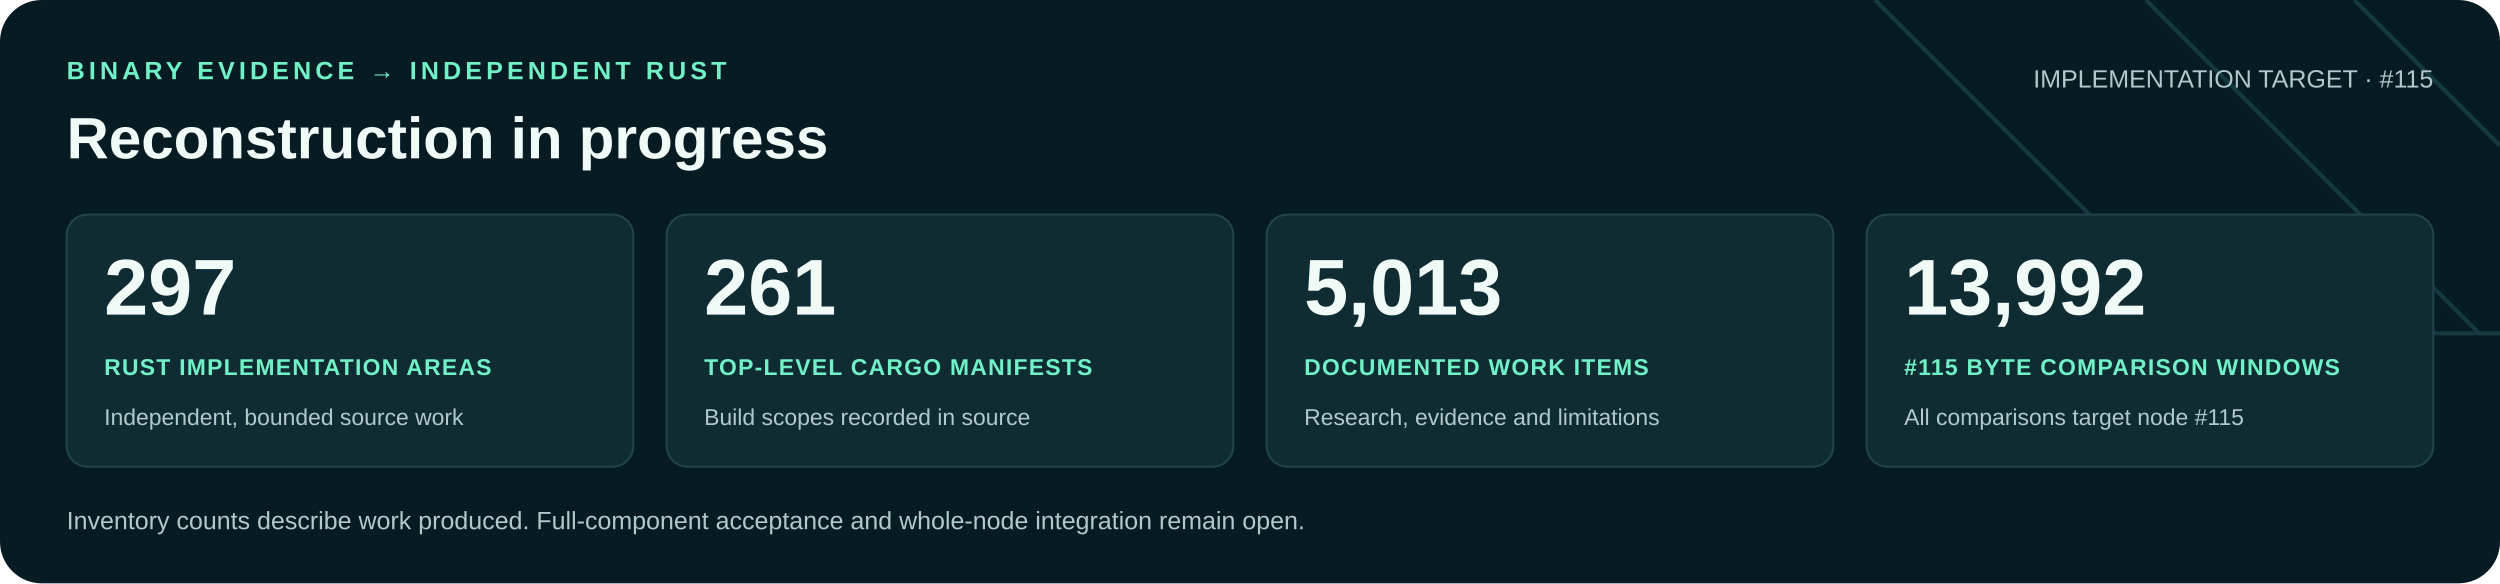
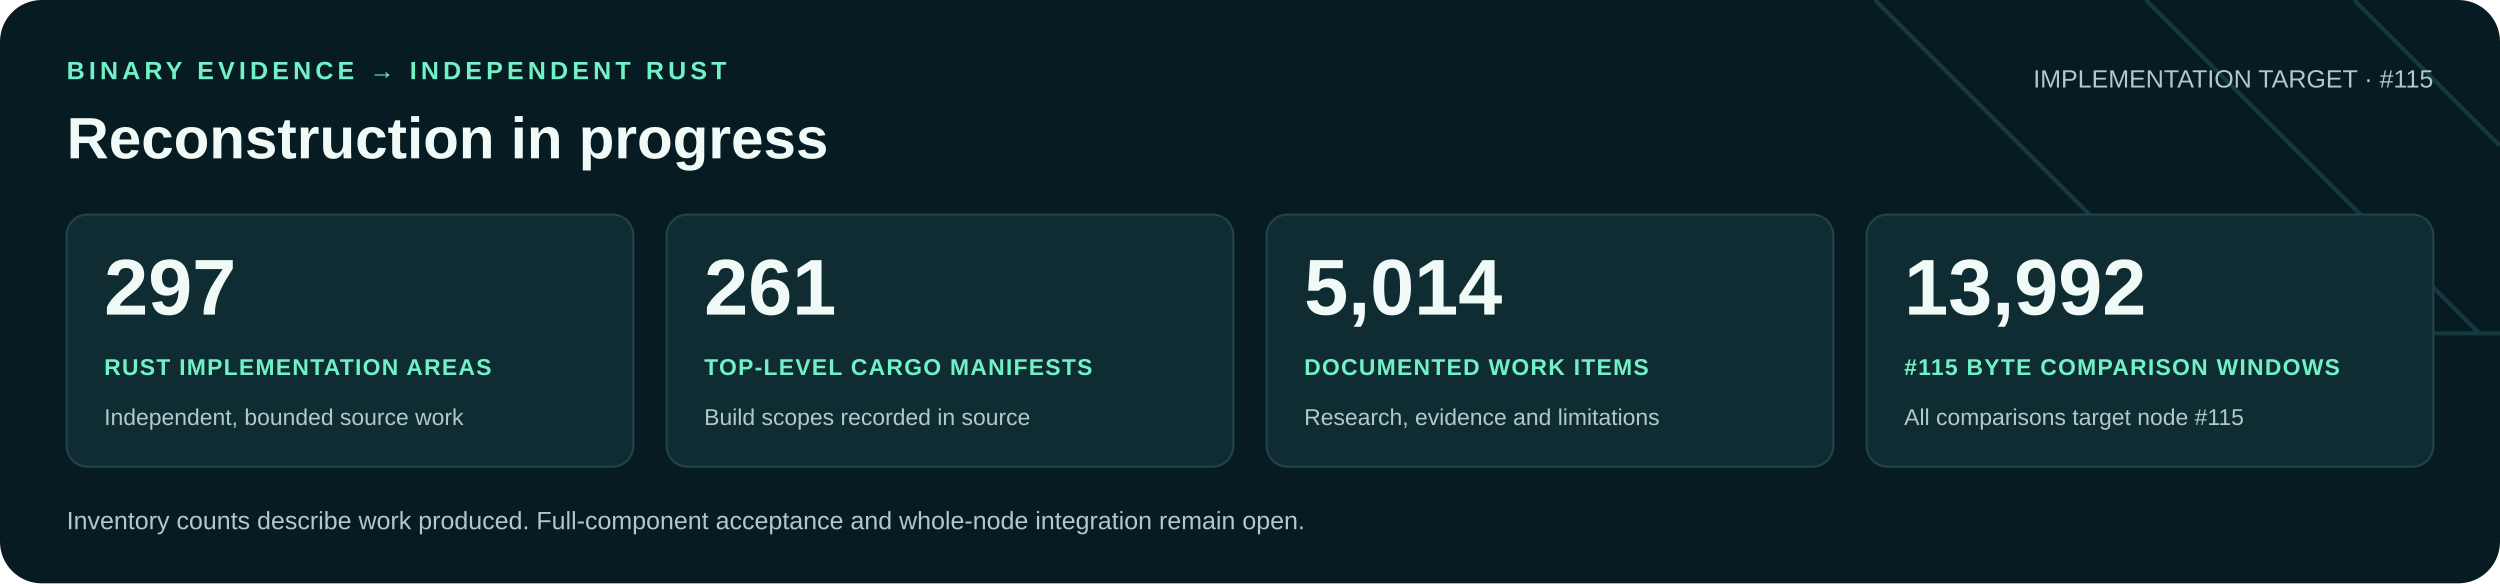
<svg xmlns="http://www.w3.org/2000/svg" width="1200" height="280" viewBox="0 0 1200 280" role="img" aria-labelledby="title desc">
  <rect width="1200" height="280" rx="20" fill="#071b22" />
  <path d="M900 0 1060 160H1200M1030 0 1190 160M1130 0 1200 70" fill="none" stroke="#16383f" stroke-width="2" />
  <g font-family="Arial, Helvetica, sans-serif">
    <text x="32" y="38" fill="#71f1c6" font-size="12" font-weight="700" letter-spacing="2">BINARY EVIDENCE → INDEPENDENT RUST</text>
    <text x="32" y="76" fill="#f0faf7" font-size="28" font-weight="700">Reconstruction in progress</text>
    <text x="1168" y="42" text-anchor="end" fill="#b0c9cb" font-size="12">IMPLEMENTATION TARGET · #115</text>
    <rect x="32" y="103" width="272" height="121" rx="10" fill="#102c33" stroke="#21434a" />
    <text x="50" y="151" fill="#f0faf7" font-size="38" font-weight="700">297</text>
    <text x="50" y="180" fill="#71f1c6" font-size="11" font-weight="700" letter-spacing=".6">RUST IMPLEMENTATION AREAS</text>
    <text x="50" y="204" fill="#b0c9cb" font-size="11">Independent, bounded source work</text>
    <rect x="320" y="103" width="272" height="121" rx="10" fill="#102c33" stroke="#21434a" />
    <text x="338" y="151" fill="#f0faf7" font-size="38" font-weight="700">261</text>
    <text x="338" y="180" fill="#71f1c6" font-size="11" font-weight="700" letter-spacing=".6">TOP-LEVEL CARGO MANIFESTS</text>
    <text x="338" y="204" fill="#b0c9cb" font-size="11">Build scopes recorded in source</text>
    <rect x="608" y="103" width="272" height="121" rx="10" fill="#102c33" stroke="#21434a" />
-     <text x="626" y="151" fill="#f0faf7" font-size="38" font-weight="700">5,013</text>
+     <text x="626" y="151" fill="#f0faf7" font-size="38" font-weight="700">5,014</text>
    <text x="626" y="180" fill="#71f1c6" font-size="11" font-weight="700" letter-spacing=".6">DOCUMENTED WORK ITEMS</text>
    <text x="626" y="204" fill="#b0c9cb" font-size="11">Research, evidence and limitations</text>
    <rect x="896" y="103" width="272" height="121" rx="10" fill="#102c33" stroke="#21434a" />
    <text x="914" y="151" fill="#f0faf7" font-size="38" font-weight="700">13,992</text>
    <text x="914" y="180" fill="#71f1c6" font-size="11" font-weight="700" letter-spacing=".6">#115 BYTE COMPARISON WINDOWS</text>
    <text x="914" y="204" fill="#b0c9cb" font-size="11">All comparisons target node #115</text>
    <text x="32" y="254" fill="#b0c9cb" font-size="12">Inventory counts describe work produced. Full-component acceptance and whole-node integration remain open.</text>
  </g>
</svg>
